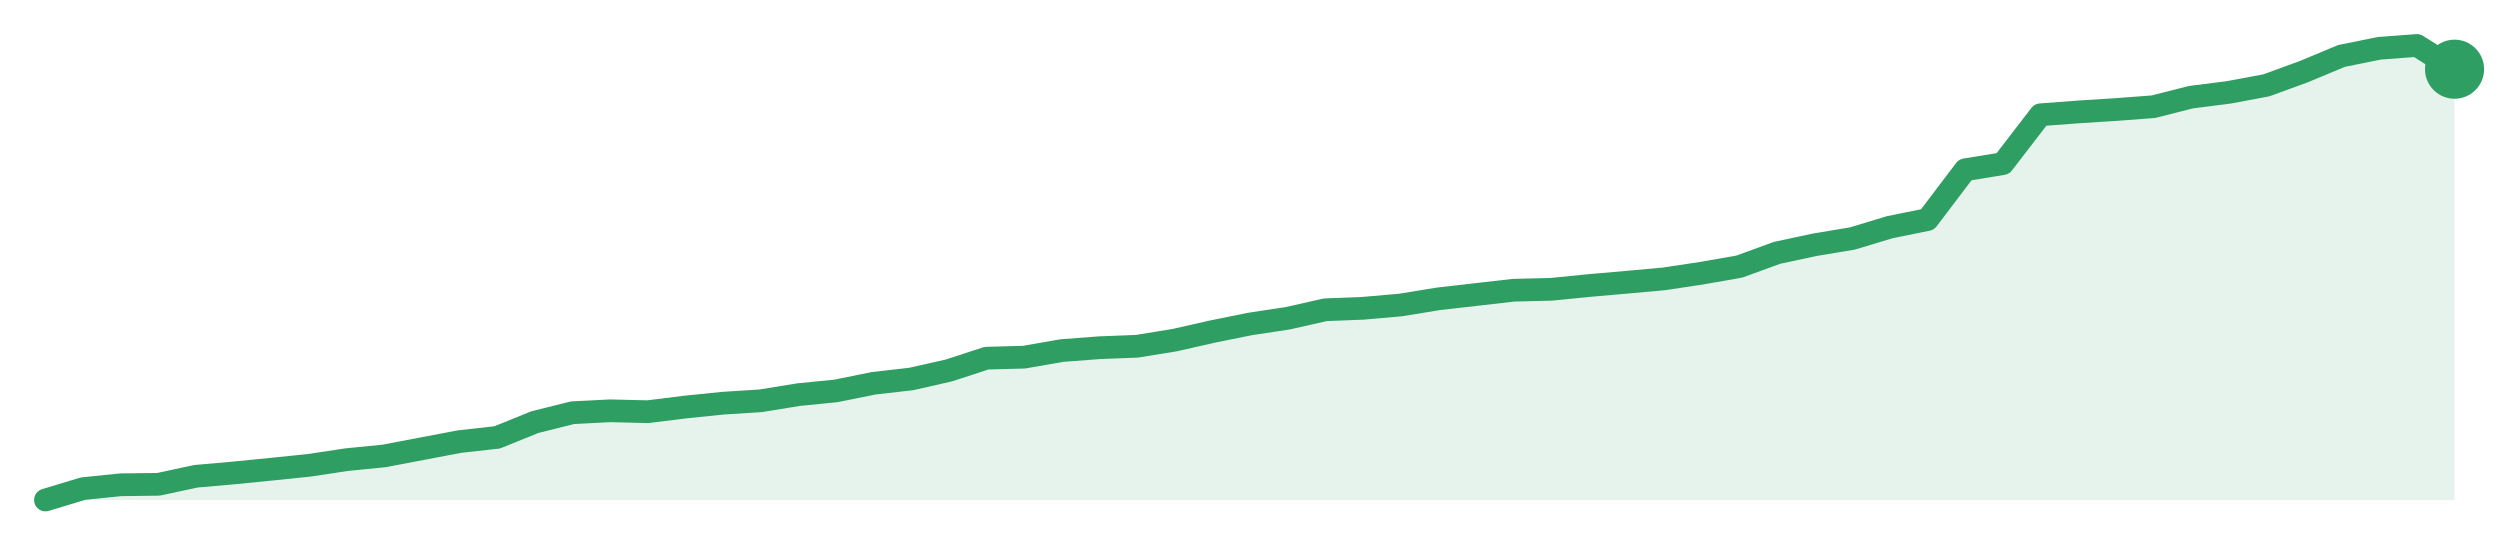
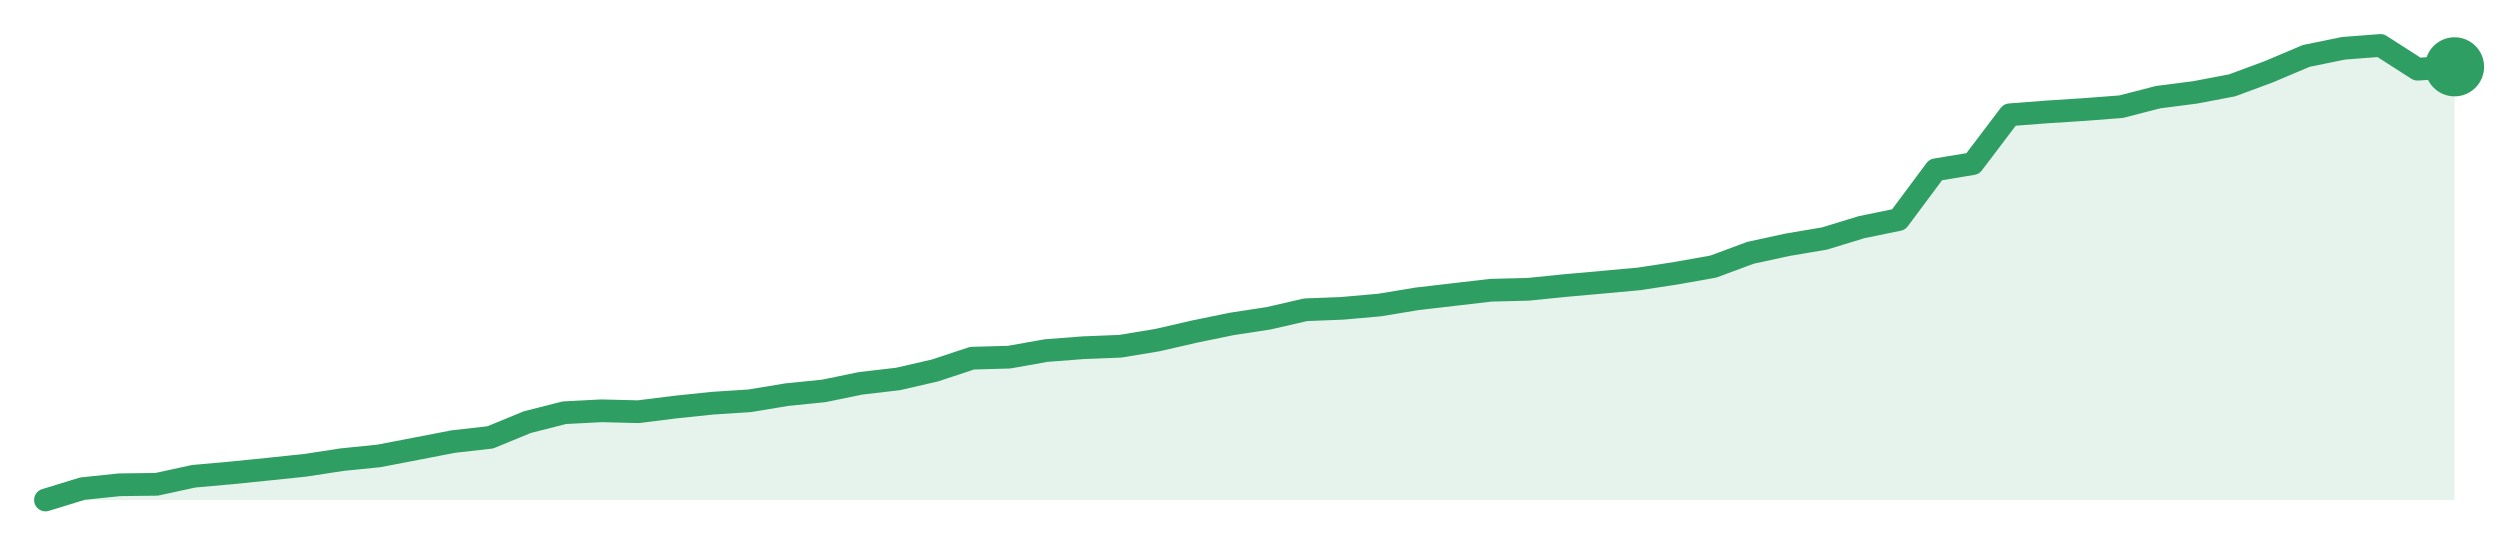
<svg xmlns="http://www.w3.org/2000/svg" width="220" height="48" viewBox="0 0 220 48" role="img" aria-label="trend">
-   <path d="M4.0,44.0 L4.0,44.0 L7.31,43.0 L10.62,42.66 L13.94,42.62 L17.25,41.91 L20.56,41.62 L23.88,41.29 L27.19,40.95 L30.5,40.45 L33.81,40.12 L37.12,39.49 L40.44,38.86 L43.75,38.49 L47.06,37.15 L50.38,36.32 L53.69,36.15 L57.0,36.23 L60.31,35.82 L63.62,35.48 L66.94,35.27 L70.25,34.73 L73.56,34.4 L76.88,33.73 L80.19,33.35 L83.5,32.6 L86.81,31.52 L90.12,31.43 L93.44,30.85 L96.75,30.6 L100.06,30.47 L103.38,29.93 L106.69,29.18 L110.0,28.51 L113.31,28.01 L116.62,27.26 L119.94,27.13 L123.25,26.84 L126.56,26.3 L129.88,25.92 L133.19,25.54 L136.5,25.46 L139.81,25.13 L143.12,24.84 L146.44,24.54 L149.75,24.04 L153.06,23.46 L156.38,22.25 L159.69,21.54 L163.0,20.99 L166.31,19.99 L169.62,19.32 L172.94,14.94 L176.25,14.4 L179.56,10.1 L182.88,9.85 L186.19,9.64 L189.5,9.39 L192.81,8.55 L196.12,8.13 L199.44,7.51 L202.75,6.3 L206.06,4.92 L209.38,4.25 L212.69,4.0 L216.0,6.09 L216.0,44.0 Z" fill="#2f9e631f" />
-   <path d="M4.0,44.0 L7.31,43.0 L10.62,42.66 L13.94,42.62 L17.25,41.91 L20.56,41.62 L23.88,41.29 L27.19,40.95 L30.5,40.45 L33.81,40.12 L37.12,39.49 L40.44,38.86 L43.75,38.49 L47.06,37.15 L50.38,36.32 L53.69,36.15 L57.0,36.23 L60.31,35.82 L63.62,35.48 L66.94,35.27 L70.25,34.73 L73.56,34.4 L76.88,33.73 L80.19,33.35 L83.5,32.6 L86.81,31.52 L90.12,31.43 L93.44,30.85 L96.75,30.6 L100.06,30.47 L103.38,29.93 L106.69,29.18 L110.0,28.51 L113.31,28.01 L116.62,27.26 L119.94,27.13 L123.25,26.84 L126.56,26.3 L129.88,25.92 L133.19,25.54 L136.5,25.46 L139.81,25.13 L143.12,24.84 L146.44,24.54 L149.75,24.04 L153.06,23.46 L156.38,22.25 L159.69,21.54 L163.0,20.99 L166.31,19.99 L169.62,19.32 L172.94,14.94 L176.25,14.4 L179.56,10.1 L182.88,9.85 L186.19,9.64 L189.5,9.39 L192.81,8.55 L196.12,8.13 L199.44,7.51 L202.75,6.3 L206.06,4.92 L209.38,4.25 L212.69,4.0 L216.0,6.09" fill="none" stroke="#2f9e63" stroke-width="2" stroke-linejoin="round" stroke-linecap="round" />
-   <circle cx="216.0" cy="6.09" r="2.6" fill="#2f9e63" />
+   <path d="M4.0,44.0 L4.0,44.0 L7.26,43.0 L10.52,42.66 L13.78,42.62 L17.05,41.91 L20.31,41.62 L23.57,41.29 L26.83,40.95 L30.09,40.45 L33.35,40.12 L36.62,39.49 L39.88,38.86 L43.14,38.49 L46.4,37.15 L49.66,36.32 L52.92,36.15 L56.18,36.23 L59.45,35.82 L62.71,35.48 L65.97,35.27 L69.23,34.73 L72.49,34.4 L75.75,33.73 L79.02,33.35 L82.28,32.6 L85.54,31.52 L88.8,31.43 L92.06,30.85 L95.32,30.6 L98.58,30.47 L101.85,29.93 L105.11,29.18 L108.37,28.51 L111.63,28.01 L114.89,27.26 L118.15,27.13 L121.42,26.84 L124.68,26.3 L127.94,25.92 L131.2,25.54 L134.46,25.46 L137.72,25.13 L140.98,24.84 L144.25,24.54 L147.51,24.04 L150.77,23.46 L154.03,22.25 L157.29,21.54 L160.55,20.99 L163.82,19.99 L167.08,19.32 L170.34,14.94 L173.6,14.4 L176.86,10.1 L180.12,9.85 L183.38,9.64 L186.65,9.39 L189.91,8.55 L193.17,8.13 L196.43,7.51 L199.69,6.3 L202.95,4.92 L206.22,4.25 L209.48,4.0 L212.74,6.09 L216.0,5.88 L216.0,44.0 Z" fill="#2f9e631f" />
+   <path d="M4.0,44.0 L7.26,43.0 L10.52,42.66 L13.78,42.62 L17.05,41.91 L20.31,41.62 L23.57,41.29 L26.83,40.95 L30.09,40.45 L33.35,40.12 L36.62,39.49 L39.88,38.86 L43.14,38.49 L46.4,37.15 L49.66,36.32 L52.92,36.15 L56.18,36.23 L59.45,35.82 L62.71,35.48 L65.97,35.27 L69.23,34.73 L72.49,34.4 L75.75,33.73 L79.02,33.35 L82.28,32.6 L85.54,31.52 L88.8,31.43 L92.06,30.85 L95.32,30.6 L98.58,30.47 L101.85,29.93 L105.11,29.18 L108.37,28.51 L111.63,28.01 L114.89,27.26 L118.15,27.13 L121.42,26.84 L124.68,26.3 L127.94,25.92 L131.2,25.54 L134.46,25.46 L137.72,25.13 L140.98,24.84 L144.25,24.54 L147.51,24.04 L150.77,23.46 L154.03,22.25 L157.29,21.54 L160.55,20.99 L163.82,19.99 L167.08,19.32 L170.34,14.94 L173.6,14.4 L176.86,10.1 L180.12,9.85 L183.38,9.64 L186.65,9.39 L189.91,8.55 L193.17,8.13 L196.43,7.51 L199.69,6.3 L202.95,4.92 L206.22,4.25 L209.48,4.0 L212.74,6.09 L216.0,5.88" fill="none" stroke="#2f9e63" stroke-width="2" stroke-linejoin="round" stroke-linecap="round" />
+   <circle cx="216.0" cy="5.88" r="2.6" fill="#2f9e63" />
</svg>
